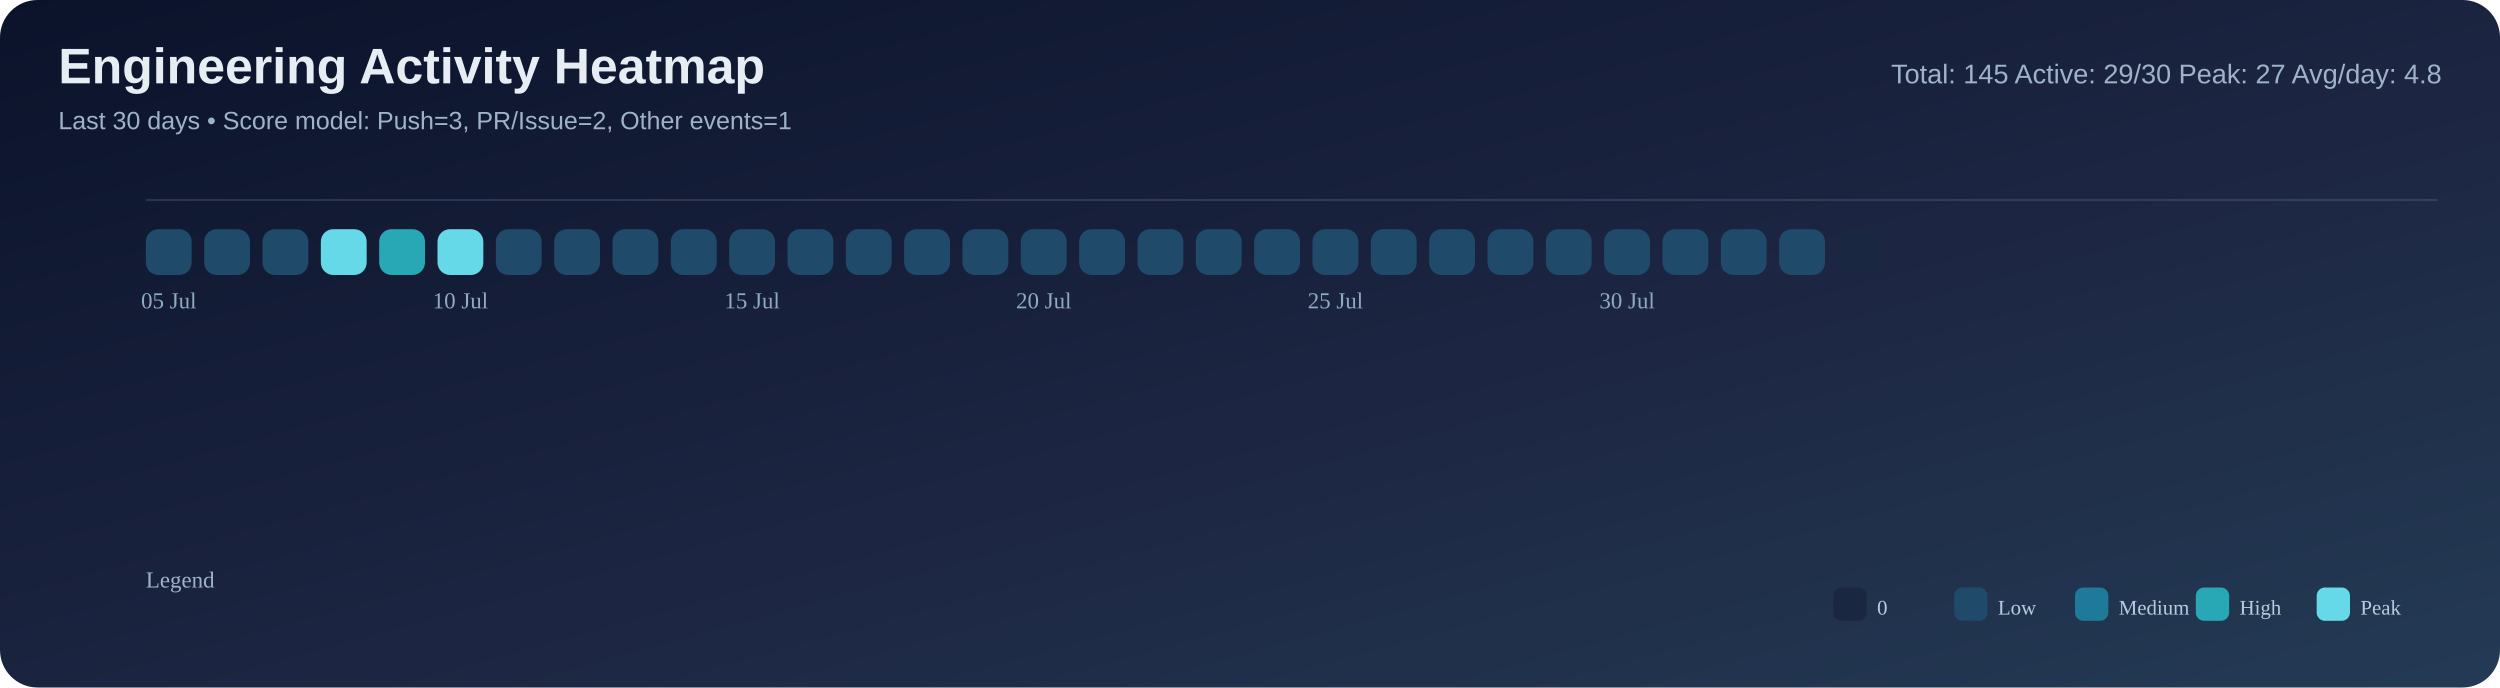
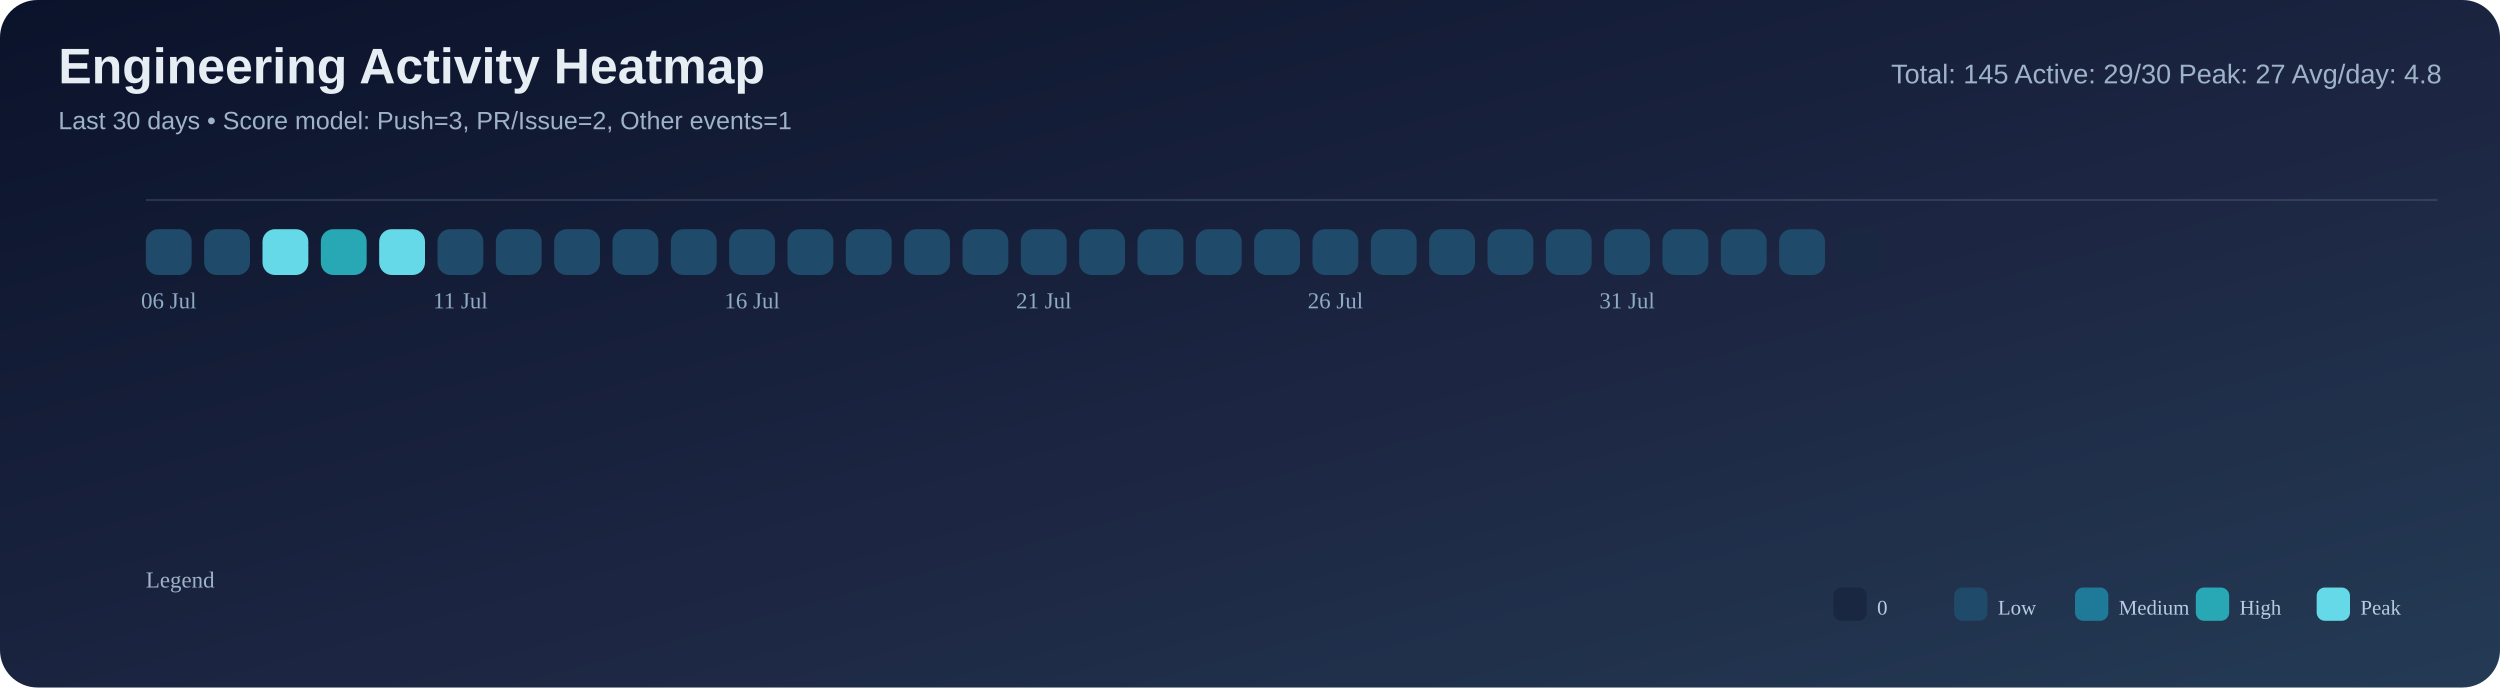
<svg xmlns="http://www.w3.org/2000/svg" width="1200" height="330" viewBox="0 0 1200 330">
  <defs>
    <linearGradient id="bg" x1="0" y1="0" x2="1" y2="1">
      <stop offset="0%" stop-color="#0b132b" />
      <stop offset="55%" stop-color="#1c2541" />
      <stop offset="100%" stop-color="#243b55" />
    </linearGradient>
  </defs>
  <rect width="100%" height="100%" rx="18" fill="url(#bg)" />
  <text x="28" y="40" font-size="24" font-family="Segoe UI, Arial, sans-serif" fill="#e6edf3" font-weight="700">Engineering Activity Heatmap</text>
  <text x="28" y="62" font-size="12" font-family="Segoe UI, Arial, sans-serif" fill="#9fb3c8">Last 30 days • Score model: Push=3, PR/Issue=2, Other events=1</text>
  <text x="1172" y="40" font-size="13" font-family="Segoe UI, Arial, sans-serif" fill="#9fb3c8" text-anchor="end">Total: 145   Active: 29/30   Peak: 27   Avg/day: 4.8</text>
  <line x1="70" y1="96" x2="1170" y2="96" stroke="#8ba3bb" stroke-opacity="0.2" />
  <rect x="70" y="110" width="22" height="22" rx="6" fill="#204a69" />
  <rect x="98" y="110" width="22" height="22" rx="6" fill="#204a69" />
-   <rect x="126" y="110" width="22" height="22" rx="6" fill="#204a69" />
-   <rect x="154" y="110" width="22" height="22" rx="6" fill="#66d9e8" />
-   <rect x="182" y="110" width="22" height="22" rx="6" fill="#28a8b5" />
-   <rect x="210" y="110" width="22" height="22" rx="6" fill="#66d9e8" />
+   <rect x="126" y="110" width="22" height="22" rx="6" fill="#66d9e8" />
+   <rect x="154" y="110" width="22" height="22" rx="6" fill="#28a8b5" />
+   <rect x="182" y="110" width="22" height="22" rx="6" fill="#66d9e8" />
+   <rect x="210" y="110" width="22" height="22" rx="6" fill="#204a69" />
  <rect x="238" y="110" width="22" height="22" rx="6" fill="#204a69" />
  <rect x="266" y="110" width="22" height="22" rx="6" fill="#204a69" />
  <rect x="294" y="110" width="22" height="22" rx="6" fill="#204a69" />
  <rect x="322" y="110" width="22" height="22" rx="6" fill="#204a69" />
  <rect x="350" y="110" width="22" height="22" rx="6" fill="#204a69" />
  <rect x="378" y="110" width="22" height="22" rx="6" fill="#204a69" />
  <rect x="406" y="110" width="22" height="22" rx="6" fill="#204a69" />
  <rect x="434" y="110" width="22" height="22" rx="6" fill="#204a69" />
  <rect x="462" y="110" width="22" height="22" rx="6" fill="#204a69" />
  <rect x="490" y="110" width="22" height="22" rx="6" fill="#204a69" />
  <rect x="518" y="110" width="22" height="22" rx="6" fill="#204a69" />
  <rect x="546" y="110" width="22" height="22" rx="6" fill="#204a69" />
  <rect x="574" y="110" width="22" height="22" rx="6" fill="#204a69" />
  <rect x="602" y="110" width="22" height="22" rx="6" fill="#204a69" />
  <rect x="630" y="110" width="22" height="22" rx="6" fill="#204a69" />
  <rect x="658" y="110" width="22" height="22" rx="6" fill="#204a69" />
  <rect x="686" y="110" width="22" height="22" rx="6" fill="#204a69" />
  <rect x="714" y="110" width="22" height="22" rx="6" fill="#204a69" />
  <rect x="742" y="110" width="22" height="22" rx="6" fill="#204a69" />
  <rect x="770" y="110" width="22" height="22" rx="6" fill="#204a69" />
  <rect x="798" y="110" width="22" height="22" rx="6" fill="#204a69" />
  <rect x="826" y="110" width="22" height="22" rx="6" fill="#204a69" />
  <rect x="854" y="110" width="22" height="22" rx="6" fill="#204a69" />
  <rect x="882" y="110" width="22" height="22" rx="6" fill="#1a2740" />
-   <text x="81.0" y="148" font-size="11" fill="#8faac3" text-anchor="middle">05 Jul</text>
-   <text x="221.0" y="148" font-size="11" fill="#8faac3" text-anchor="middle">10 Jul</text>
-   <text x="361.0" y="148" font-size="11" fill="#8faac3" text-anchor="middle">15 Jul</text>
-   <text x="501.0" y="148" font-size="11" fill="#8faac3" text-anchor="middle">20 Jul</text>
-   <text x="641.0" y="148" font-size="11" fill="#8faac3" text-anchor="middle">25 Jul</text>
-   <text x="781.0" y="148" font-size="11" fill="#8faac3" text-anchor="middle">30 Jul</text>
+   <text x="81.0" y="148" font-size="11" fill="#8faac3" text-anchor="middle">06 Jul</text>
+   <text x="221.0" y="148" font-size="11" fill="#8faac3" text-anchor="middle">11 Jul</text>
+   <text x="361.0" y="148" font-size="11" fill="#8faac3" text-anchor="middle">16 Jul</text>
+   <text x="501.0" y="148" font-size="11" fill="#8faac3" text-anchor="middle">21 Jul</text>
+   <text x="641.0" y="148" font-size="11" fill="#8faac3" text-anchor="middle">26 Jul</text>
+   <text x="781.0" y="148" font-size="11" fill="#8faac3" text-anchor="middle">31 Jul</text>
  <text x="70" y="282" font-size="11" fill="#9fb3c8">Legend</text>
  <rect x="880" y="282" width="16" height="16" rx="4" fill="#1a2740" />
  <text x="901" y="295" font-size="10" fill="#b9cbe0">0</text>
  <rect x="938" y="282" width="16" height="16" rx="4" fill="#204a69" />
  <text x="959" y="295" font-size="10" fill="#b9cbe0">Low</text>
  <rect x="996" y="282" width="16" height="16" rx="4" fill="#1f7a9a" />
  <text x="1017" y="295" font-size="10" fill="#b9cbe0">Medium</text>
  <rect x="1054" y="282" width="16" height="16" rx="4" fill="#28a8b5" />
  <text x="1075" y="295" font-size="10" fill="#b9cbe0">High</text>
  <rect x="1112" y="282" width="16" height="16" rx="4" fill="#66d9e8" />
  <text x="1133" y="295" font-size="10" fill="#b9cbe0">Peak</text>
</svg>
